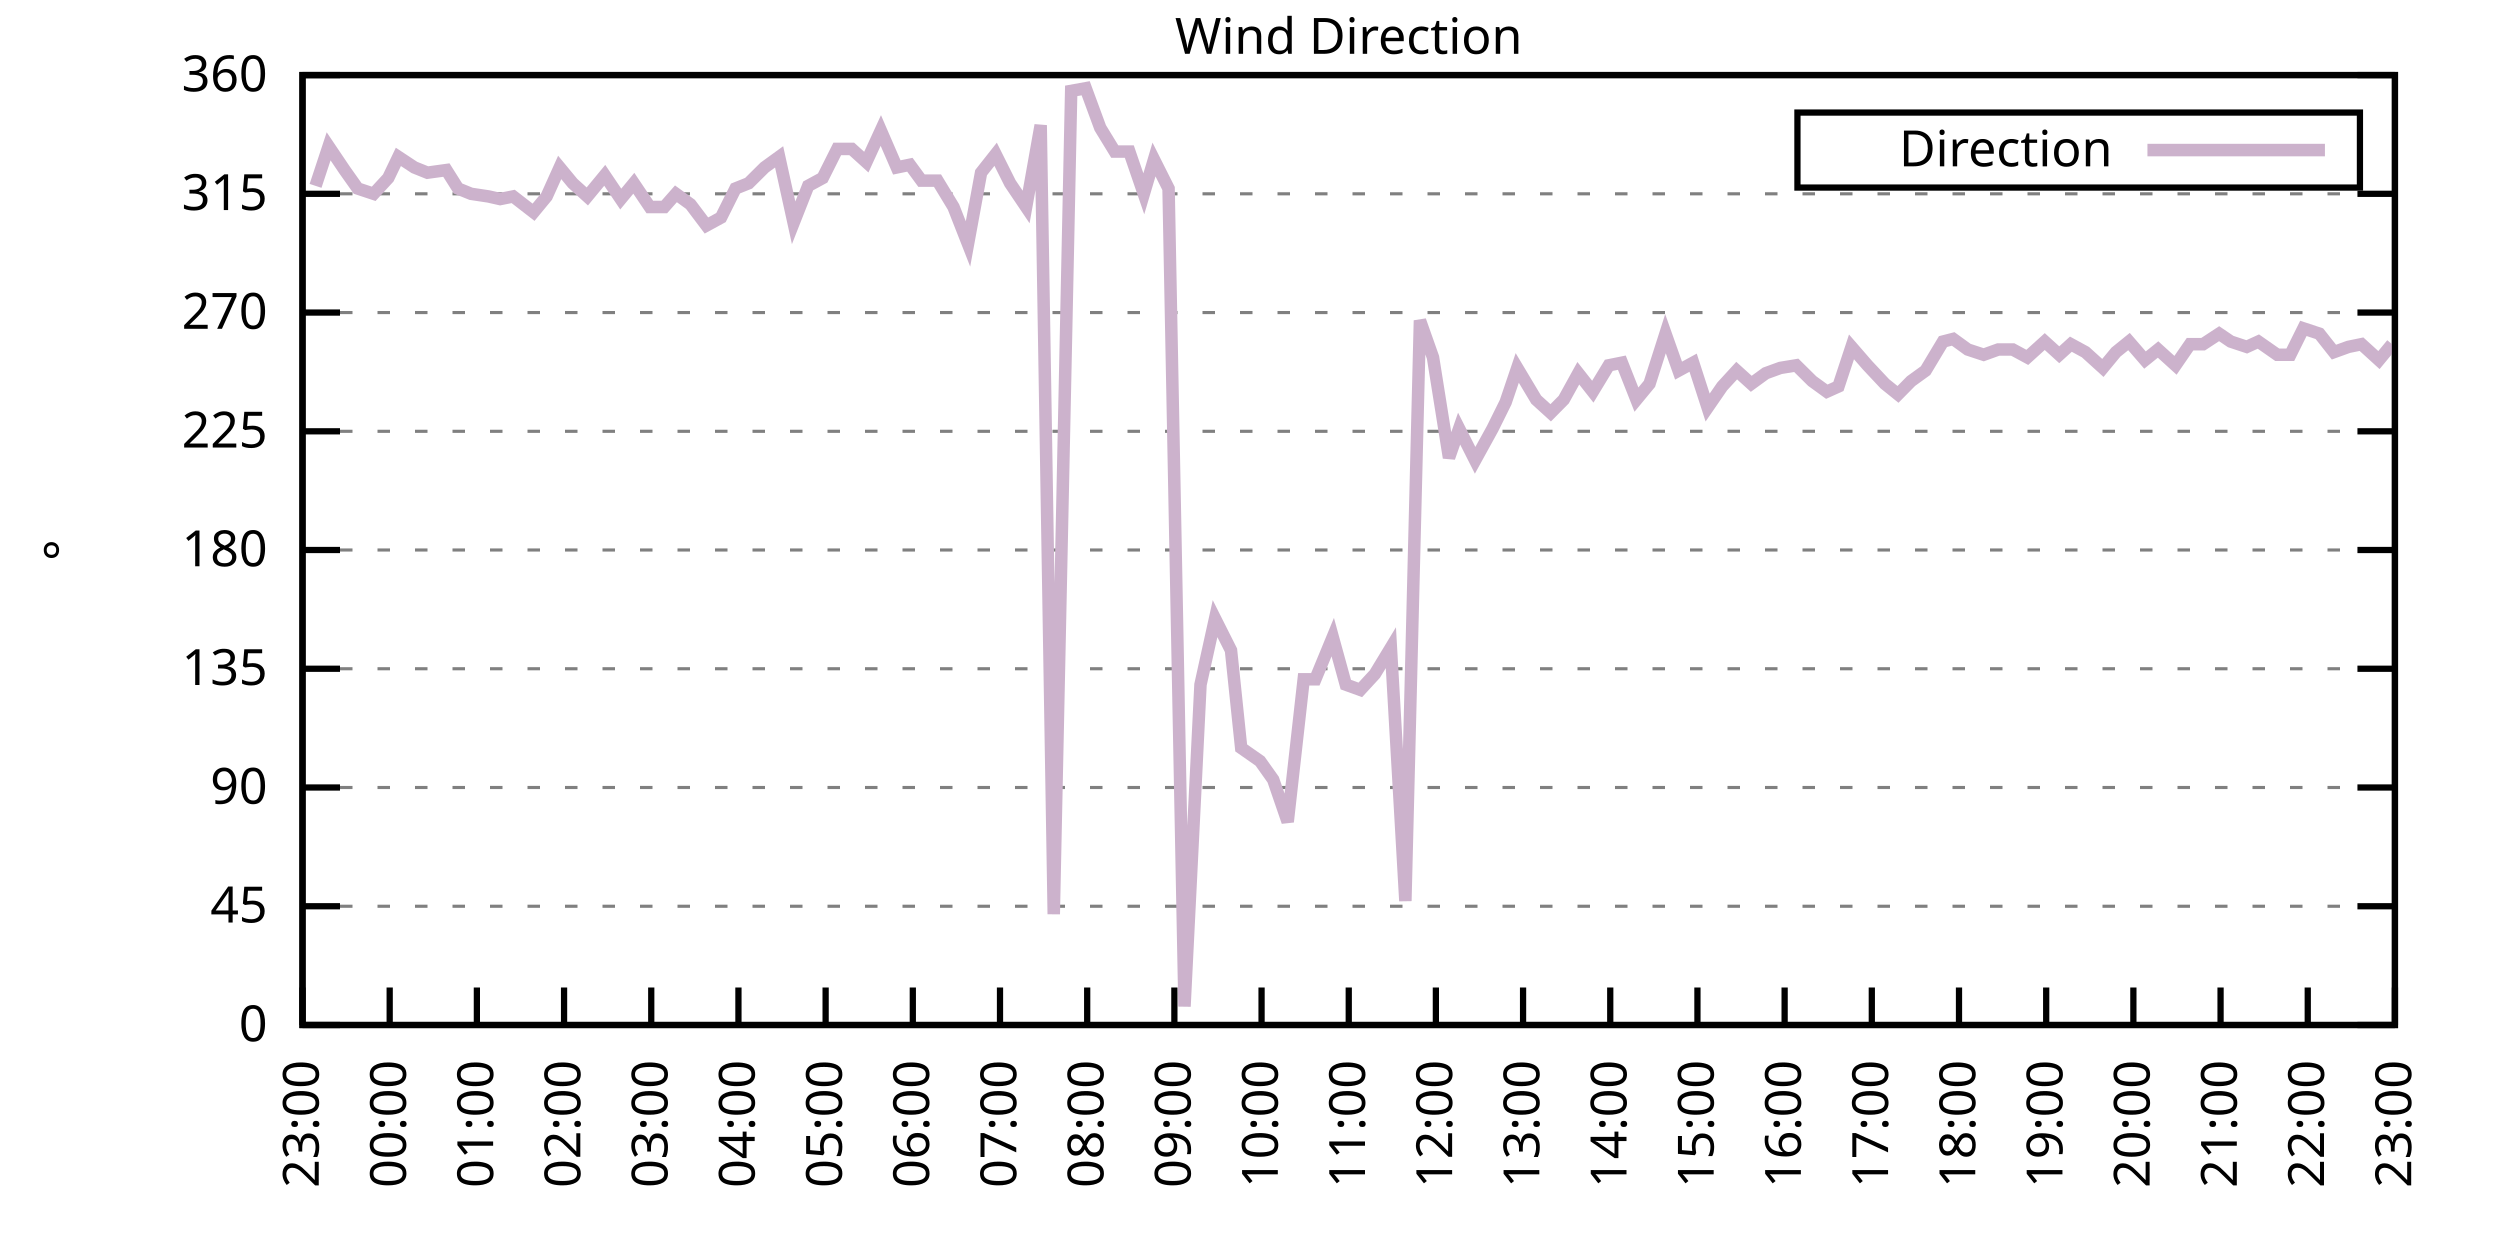
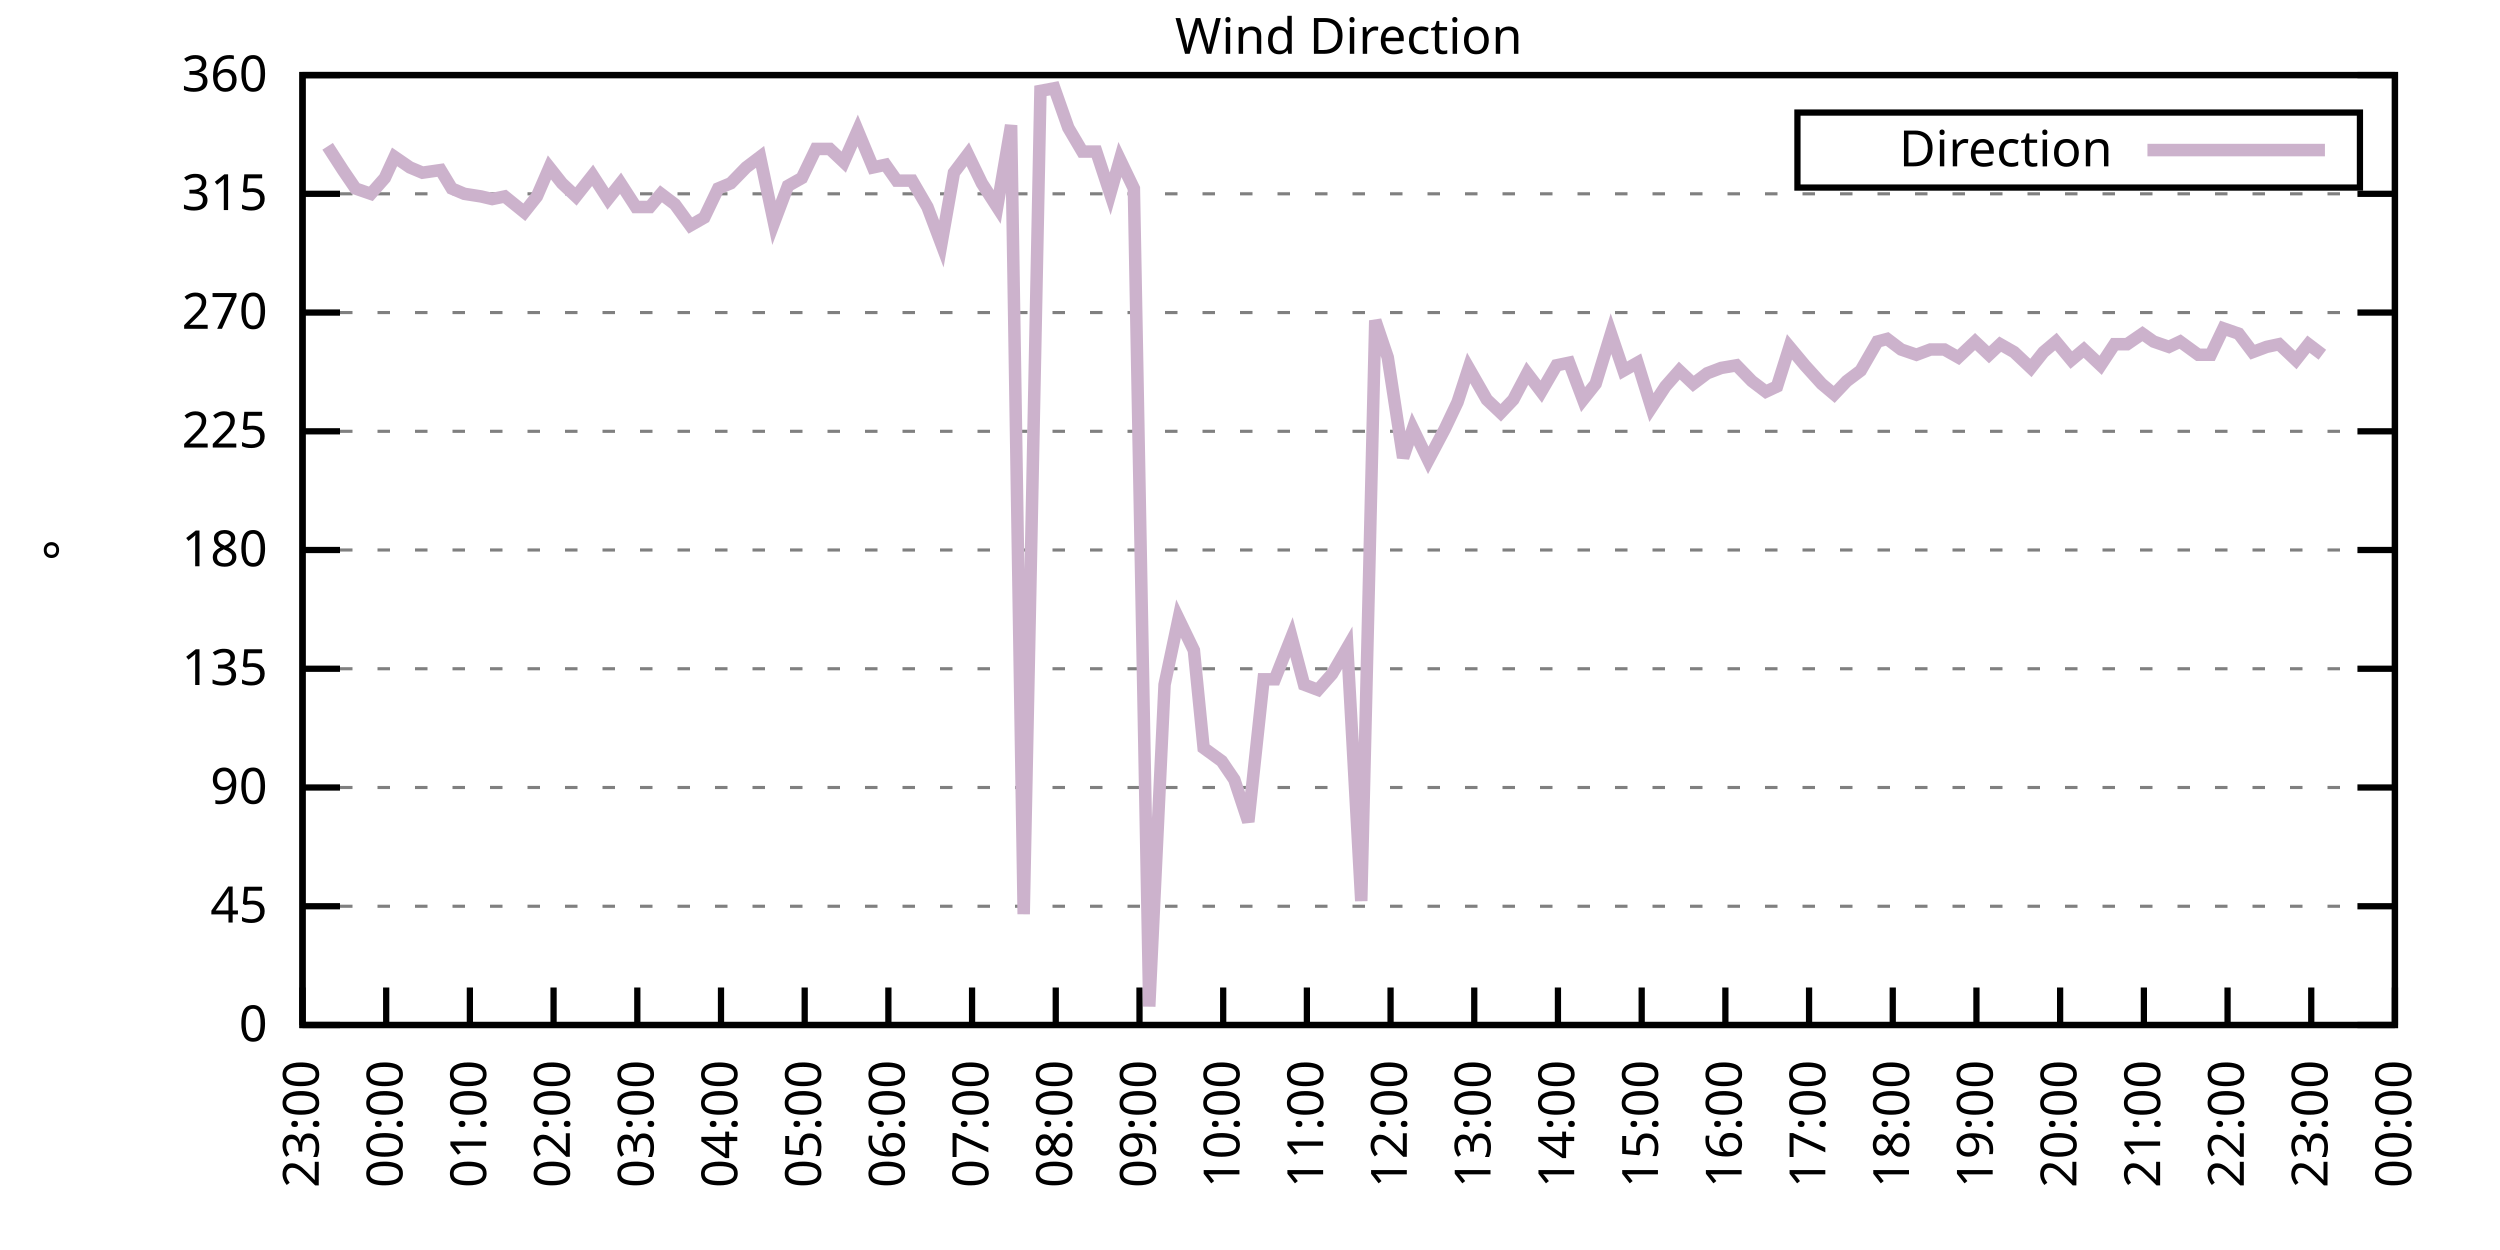
<svg xmlns="http://www.w3.org/2000/svg" xmlns:xlink="http://www.w3.org/1999/xlink" width="400" height="200" viewBox="0 0 400 200">
  <g id="gnuplot_canvas">
    <rect x="0" y="0" width="400" height="200" fill="none" />
    <defs>
      <circle id="gpDot" r="0.5" stroke-width="0.5" stroke="currentColor" />
      <path id="gpPt0" stroke-width="0.333" stroke="currentColor" d="M-1,0 h2 M0,-1 v2" />
      <path id="gpPt1" stroke-width="0.333" stroke="currentColor" d="M-1,-1 L1,1 M1,-1 L-1,1" />
      <path id="gpPt2" stroke-width="0.333" stroke="currentColor" d="M-1,0 L1,0 M0,-1 L0,1 M-1,-1 L1,1 M-1,1 L1,-1" />
      <rect id="gpPt3" stroke-width="0.333" stroke="currentColor" x="-1" y="-1" width="2" height="2" />
      <rect id="gpPt4" stroke-width="0.333" stroke="currentColor" fill="currentColor" x="-1" y="-1" width="2" height="2" />
      <circle id="gpPt5" stroke-width="0.333" stroke="currentColor" cx="0" cy="0" r="1" />
      <use xlink:href="#gpPt5" id="gpPt6" fill="currentColor" stroke="none" />
      <path id="gpPt7" stroke-width="0.333" stroke="currentColor" d="M0,-1.33 L-1.33,0.67 L1.33,0.67 z" />
      <use xlink:href="#gpPt7" id="gpPt8" fill="currentColor" stroke="none" />
      <use xlink:href="#gpPt7" id="gpPt9" stroke="currentColor" transform="rotate(180)" />
      <use xlink:href="#gpPt9" id="gpPt10" fill="currentColor" stroke="none" />
      <use xlink:href="#gpPt3" id="gpPt11" stroke="currentColor" transform="rotate(45)" />
      <use xlink:href="#gpPt11" id="gpPt12" fill="currentColor" stroke="none" />
      <path id="gpPt13" stroke-width="0.333" stroke="currentColor" d="M0,1.330 L1.265,0.411 L0.782,-1.067 L-0.782,-1.076 L-1.265,0.411 z" />
      <use xlink:href="#gpPt13" id="gpPt14" fill="currentColor" stroke="none" />
      <filter id="textbox" filterUnits="objectBoundingBox" x="0" y="0" height="1" width="1">
        <feFlood flood-color="white" flood-opacity="1" result="bgnd" />
        <feComposite in="SourceGraphic" in2="bgnd" operator="atop" />
      </filter>
      <filter id="greybox" filterUnits="objectBoundingBox" x="0" y="0" height="1" width="1">
        <feFlood flood-color="lightgrey" flood-opacity="1" result="grey" />
        <feComposite in="SourceGraphic" in2="grey" operator="atop" />
      </filter>
    </defs>
    <g fill="none" color="white" stroke="currentColor" stroke-width="1.00" stroke-linecap="butt" stroke-linejoin="miter">
</g>
    <g fill="none" color="black" stroke="currentColor" stroke-width="1.00" stroke-linecap="butt" stroke-linejoin="miter">
      <g stroke="none" shape-rendering="crispEdges">
        <polygon fill="rgb(255, 255, 255)" points="48.40,164.00 383.18,164.00 383.18,12.02 48.40,12.02 " />
      </g>
    </g>
    <g fill="none" color="black" stroke="currentColor" stroke-width="1.00" stroke-linecap="butt" stroke-linejoin="miter">
</g>
    <g fill="none" color="black" stroke="black" stroke-width="0.50" stroke-linecap="butt" stroke-linejoin="miter">
</g>
    <g fill="none" color="gray" stroke="currentColor" stroke-width="0.50" stroke-linecap="butt" stroke-linejoin="miter">
      <path stroke="gray" stroke-dasharray="2,4" class="gridline" d="M48.40,164.00 L383.19,164.00  " />
    </g>
    <g fill="none" color="gray" stroke="gray" stroke-width="1.00" stroke-linecap="butt" stroke-linejoin="miter">
</g>
    <g fill="none" color="black" stroke="currentColor" stroke-width="1.00" stroke-linecap="butt" stroke-linejoin="miter">
      <path stroke="black" d="M48.40,164.00 L54.40,164.00 M383.19,164.00 L377.19,164.00  " />
      <g transform="translate(42.80,166.60)" stroke="none" fill="black" font-family="Sans" font-size="8.00" text-anchor="end">
        <text>
          <tspan font-family="Sans"> 0</tspan>
        </text>
      </g>
    </g>
    <g fill="none" color="black" stroke="currentColor" stroke-width="1.00" stroke-linecap="butt" stroke-linejoin="miter">
</g>
    <g fill="none" color="black" stroke="black" stroke-width="0.50" stroke-linecap="butt" stroke-linejoin="miter">
</g>
    <g fill="none" color="gray" stroke="currentColor" stroke-width="0.50" stroke-linecap="butt" stroke-linejoin="miter">
      <path stroke="gray" stroke-dasharray="2,4" class="gridline" d="M48.40,145.00 L383.19,145.00  " />
    </g>
    <g fill="none" color="gray" stroke="gray" stroke-width="1.00" stroke-linecap="butt" stroke-linejoin="miter">
</g>
    <g fill="none" color="black" stroke="currentColor" stroke-width="1.00" stroke-linecap="butt" stroke-linejoin="miter">
      <path stroke="black" d="M48.40,145.00 L54.40,145.00 M383.19,145.00 L377.19,145.00  " />
      <g transform="translate(42.80,147.60)" stroke="none" fill="black" font-family="Sans" font-size="8.00" text-anchor="end">
        <text>
          <tspan font-family="Sans"> 45</tspan>
        </text>
      </g>
    </g>
    <g fill="none" color="black" stroke="currentColor" stroke-width="1.00" stroke-linecap="butt" stroke-linejoin="miter">
</g>
    <g fill="none" color="black" stroke="black" stroke-width="0.50" stroke-linecap="butt" stroke-linejoin="miter">
</g>
    <g fill="none" color="gray" stroke="currentColor" stroke-width="0.50" stroke-linecap="butt" stroke-linejoin="miter">
      <path stroke="gray" stroke-dasharray="2,4" class="gridline" d="M48.40,126.00 L383.19,126.00  " />
    </g>
    <g fill="none" color="gray" stroke="gray" stroke-width="1.00" stroke-linecap="butt" stroke-linejoin="miter">
</g>
    <g fill="none" color="black" stroke="currentColor" stroke-width="1.00" stroke-linecap="butt" stroke-linejoin="miter">
      <path stroke="black" d="M48.40,126.00 L54.40,126.00 M383.19,126.00 L377.19,126.00  " />
      <g transform="translate(42.80,128.60)" stroke="none" fill="black" font-family="Sans" font-size="8.00" text-anchor="end">
        <text>
          <tspan font-family="Sans"> 90</tspan>
        </text>
      </g>
    </g>
    <g fill="none" color="black" stroke="currentColor" stroke-width="1.00" stroke-linecap="butt" stroke-linejoin="miter">
</g>
    <g fill="none" color="black" stroke="black" stroke-width="0.50" stroke-linecap="butt" stroke-linejoin="miter">
</g>
    <g fill="none" color="gray" stroke="currentColor" stroke-width="0.50" stroke-linecap="butt" stroke-linejoin="miter">
      <path stroke="gray" stroke-dasharray="2,4" class="gridline" d="M48.40,107.00 L383.19,107.00  " />
    </g>
    <g fill="none" color="gray" stroke="gray" stroke-width="1.00" stroke-linecap="butt" stroke-linejoin="miter">
</g>
    <g fill="none" color="black" stroke="currentColor" stroke-width="1.00" stroke-linecap="butt" stroke-linejoin="miter">
      <path stroke="black" d="M48.40,107.00 L54.40,107.00 M383.19,107.00 L377.19,107.00  " />
      <g transform="translate(42.80,109.60)" stroke="none" fill="black" font-family="Sans" font-size="8.00" text-anchor="end">
        <text>
          <tspan font-family="Sans"> 135</tspan>
        </text>
      </g>
    </g>
    <g fill="none" color="black" stroke="currentColor" stroke-width="1.00" stroke-linecap="butt" stroke-linejoin="miter">
</g>
    <g fill="none" color="black" stroke="black" stroke-width="0.50" stroke-linecap="butt" stroke-linejoin="miter">
</g>
    <g fill="none" color="gray" stroke="currentColor" stroke-width="0.50" stroke-linecap="butt" stroke-linejoin="miter">
      <path stroke="gray" stroke-dasharray="2,4" class="gridline" d="M48.40,88.00 L383.19,88.00  " />
    </g>
    <g fill="none" color="gray" stroke="gray" stroke-width="1.00" stroke-linecap="butt" stroke-linejoin="miter">
</g>
    <g fill="none" color="black" stroke="currentColor" stroke-width="1.00" stroke-linecap="butt" stroke-linejoin="miter">
      <path stroke="black" d="M48.40,88.00 L54.40,88.00 M383.19,88.00 L377.19,88.00  " />
      <g transform="translate(42.80,90.60)" stroke="none" fill="black" font-family="Sans" font-size="8.00" text-anchor="end">
        <text>
          <tspan font-family="Sans"> 180</tspan>
        </text>
      </g>
    </g>
    <g fill="none" color="black" stroke="currentColor" stroke-width="1.00" stroke-linecap="butt" stroke-linejoin="miter">
</g>
    <g fill="none" color="black" stroke="black" stroke-width="0.50" stroke-linecap="butt" stroke-linejoin="miter">
</g>
    <g fill="none" color="gray" stroke="currentColor" stroke-width="0.50" stroke-linecap="butt" stroke-linejoin="miter">
      <path stroke="gray" stroke-dasharray="2,4" class="gridline" d="M48.40,69.01 L383.19,69.01  " />
    </g>
    <g fill="none" color="gray" stroke="gray" stroke-width="1.00" stroke-linecap="butt" stroke-linejoin="miter">
</g>
    <g fill="none" color="black" stroke="currentColor" stroke-width="1.00" stroke-linecap="butt" stroke-linejoin="miter">
      <path stroke="black" d="M48.40,69.01 L54.40,69.01 M383.19,69.01 L377.19,69.01  " />
      <g transform="translate(42.80,71.61)" stroke="none" fill="black" font-family="Sans" font-size="8.00" text-anchor="end">
        <text>
          <tspan font-family="Sans"> 225</tspan>
        </text>
      </g>
    </g>
    <g fill="none" color="black" stroke="currentColor" stroke-width="1.00" stroke-linecap="butt" stroke-linejoin="miter">
</g>
    <g fill="none" color="black" stroke="black" stroke-width="0.50" stroke-linecap="butt" stroke-linejoin="miter">
</g>
    <g fill="none" color="gray" stroke="currentColor" stroke-width="0.50" stroke-linecap="butt" stroke-linejoin="miter">
      <path stroke="gray" stroke-dasharray="2,4" class="gridline" d="M48.40,50.01 L383.19,50.01  " />
    </g>
    <g fill="none" color="gray" stroke="gray" stroke-width="1.00" stroke-linecap="butt" stroke-linejoin="miter">
</g>
    <g fill="none" color="black" stroke="currentColor" stroke-width="1.00" stroke-linecap="butt" stroke-linejoin="miter">
      <path stroke="black" d="M48.40,50.01 L54.40,50.01 M383.19,50.01 L377.19,50.01  " />
      <g transform="translate(42.80,52.61)" stroke="none" fill="black" font-family="Sans" font-size="8.00" text-anchor="end">
        <text>
          <tspan font-family="Sans"> 270</tspan>
        </text>
      </g>
    </g>
    <g fill="none" color="black" stroke="currentColor" stroke-width="1.00" stroke-linecap="butt" stroke-linejoin="miter">
</g>
    <g fill="none" color="black" stroke="black" stroke-width="0.50" stroke-linecap="butt" stroke-linejoin="miter">
</g>
    <g fill="none" color="gray" stroke="currentColor" stroke-width="0.50" stroke-linecap="butt" stroke-linejoin="miter">
      <path stroke="gray" stroke-dasharray="2,4" class="gridline" d="M48.40,31.01 L383.19,31.01  " />
    </g>
    <g fill="none" color="gray" stroke="gray" stroke-width="1.00" stroke-linecap="butt" stroke-linejoin="miter">
</g>
    <g fill="none" color="black" stroke="currentColor" stroke-width="1.00" stroke-linecap="butt" stroke-linejoin="miter">
      <path stroke="black" d="M48.40,31.01 L54.40,31.01 M383.19,31.01 L377.19,31.01  " />
      <g transform="translate(42.80,33.61)" stroke="none" fill="black" font-family="Sans" font-size="8.00" text-anchor="end">
        <text>
          <tspan font-family="Sans"> 315</tspan>
        </text>
      </g>
    </g>
    <g fill="none" color="black" stroke="currentColor" stroke-width="1.00" stroke-linecap="butt" stroke-linejoin="miter">
</g>
    <g fill="none" color="black" stroke="black" stroke-width="0.50" stroke-linecap="butt" stroke-linejoin="miter">
</g>
    <g fill="none" color="gray" stroke="currentColor" stroke-width="0.50" stroke-linecap="butt" stroke-linejoin="miter">
      <path stroke="gray" stroke-dasharray="2,4" class="gridline" d="M48.40,12.01 L383.19,12.01  " />
    </g>
    <g fill="none" color="gray" stroke="gray" stroke-width="1.00" stroke-linecap="butt" stroke-linejoin="miter">
</g>
    <g fill="none" color="black" stroke="currentColor" stroke-width="1.00" stroke-linecap="butt" stroke-linejoin="miter">
      <path stroke="black" d="M48.40,12.01 L54.40,12.01 M383.19,12.01 L377.19,12.01  " />
      <g transform="translate(42.80,14.61)" stroke="none" fill="black" font-family="Sans" font-size="8.00" text-anchor="end">
        <text>
          <tspan font-family="Sans"> 360</tspan>
        </text>
      </g>
    </g>
    <g fill="none" color="black" stroke="currentColor" stroke-width="1.00" stroke-linecap="butt" stroke-linejoin="miter">
      <path stroke="black" d="M48.40,164.00 L48.40,158.00  " />
      <g transform="translate(51.00,169.60) rotate(270.00)" stroke="none" fill="black" font-family="Sans" font-size="8.00" text-anchor="end">
        <text>
          <tspan font-family="Sans">23:00</tspan>
        </text>
      </g>
    </g>
    <g fill="none" color="black" stroke="currentColor" stroke-width="1.00" stroke-linecap="butt" stroke-linejoin="miter">
-       <path stroke="black" d="M62.35,164.00 L62.35,158.00  " />
-       <g transform="translate(64.95,169.60) rotate(270.00)" stroke="none" fill="black" font-family="Sans" font-size="8.00" text-anchor="end">
+       <path stroke="black" d="M61.79,164.00 L61.79,158.00  " />
+       <g transform="translate(64.39,169.60) rotate(270.00)" stroke="none" fill="black" font-family="Sans" font-size="8.00" text-anchor="end">
        <text>
          <tspan font-family="Sans">00:00</tspan>
        </text>
      </g>
    </g>
    <g fill="none" color="black" stroke="currentColor" stroke-width="1.00" stroke-linecap="butt" stroke-linejoin="miter">
-       <path stroke="black" d="M76.30,164.00 L76.30,158.00  " />
-       <g transform="translate(78.90,169.60) rotate(270.00)" stroke="none" fill="black" font-family="Sans" font-size="8.00" text-anchor="end">
+       <path stroke="black" d="M75.18,164.00 L75.18,158.00  " />
+       <g transform="translate(77.78,169.60) rotate(270.00)" stroke="none" fill="black" font-family="Sans" font-size="8.00" text-anchor="end">
        <text>
          <tspan font-family="Sans">01:00</tspan>
        </text>
      </g>
    </g>
    <g fill="none" color="black" stroke="currentColor" stroke-width="1.00" stroke-linecap="butt" stroke-linejoin="miter">
-       <path stroke="black" d="M90.25,164.00 L90.25,158.00  " />
-       <g transform="translate(92.85,169.60) rotate(270.00)" stroke="none" fill="black" font-family="Sans" font-size="8.00" text-anchor="end">
+       <path stroke="black" d="M88.57,164.00 L88.57,158.00  " />
+       <g transform="translate(91.17,169.60) rotate(270.00)" stroke="none" fill="black" font-family="Sans" font-size="8.00" text-anchor="end">
        <text>
          <tspan font-family="Sans">02:00</tspan>
        </text>
      </g>
    </g>
    <g fill="none" color="black" stroke="currentColor" stroke-width="1.00" stroke-linecap="butt" stroke-linejoin="miter">
-       <path stroke="black" d="M104.20,164.00 L104.20,158.00  " />
-       <g transform="translate(106.80,169.60) rotate(270.00)" stroke="none" fill="black" font-family="Sans" font-size="8.00" text-anchor="end">
+       <path stroke="black" d="M101.97,164.00 L101.97,158.00  " />
+       <g transform="translate(104.57,169.60) rotate(270.00)" stroke="none" fill="black" font-family="Sans" font-size="8.00" text-anchor="end">
        <text>
          <tspan font-family="Sans">03:00</tspan>
        </text>
      </g>
    </g>
    <g fill="none" color="black" stroke="currentColor" stroke-width="1.00" stroke-linecap="butt" stroke-linejoin="miter">
-       <path stroke="black" d="M118.15,164.00 L118.15,158.00  " />
-       <g transform="translate(120.75,169.60) rotate(270.00)" stroke="none" fill="black" font-family="Sans" font-size="8.00" text-anchor="end">
+       <path stroke="black" d="M115.36,164.00 L115.36,158.00  " />
+       <g transform="translate(117.96,169.60) rotate(270.00)" stroke="none" fill="black" font-family="Sans" font-size="8.00" text-anchor="end">
        <text>
          <tspan font-family="Sans">04:00</tspan>
        </text>
      </g>
    </g>
    <g fill="none" color="black" stroke="currentColor" stroke-width="1.00" stroke-linecap="butt" stroke-linejoin="miter">
-       <path stroke="black" d="M132.10,164.00 L132.10,158.00  " />
-       <g transform="translate(134.70,169.60) rotate(270.00)" stroke="none" fill="black" font-family="Sans" font-size="8.00" text-anchor="end">
+       <path stroke="black" d="M128.75,164.00 L128.75,158.00  " />
+       <g transform="translate(131.35,169.60) rotate(270.00)" stroke="none" fill="black" font-family="Sans" font-size="8.00" text-anchor="end">
        <text>
          <tspan font-family="Sans">05:00</tspan>
        </text>
      </g>
    </g>
    <g fill="none" color="black" stroke="currentColor" stroke-width="1.00" stroke-linecap="butt" stroke-linejoin="miter">
-       <path stroke="black" d="M146.05,164.00 L146.05,158.00  " />
-       <g transform="translate(148.65,169.60) rotate(270.00)" stroke="none" fill="black" font-family="Sans" font-size="8.00" text-anchor="end">
+       <path stroke="black" d="M142.14,164.00 L142.14,158.00  " />
+       <g transform="translate(144.74,169.60) rotate(270.00)" stroke="none" fill="black" font-family="Sans" font-size="8.00" text-anchor="end">
        <text>
          <tspan font-family="Sans">06:00</tspan>
        </text>
      </g>
    </g>
    <g fill="none" color="black" stroke="currentColor" stroke-width="1.00" stroke-linecap="butt" stroke-linejoin="miter">
-       <path stroke="black" d="M160.00,164.00 L160.00,158.00  " />
-       <g transform="translate(162.60,169.60) rotate(270.00)" stroke="none" fill="black" font-family="Sans" font-size="8.00" text-anchor="end">
+       <path stroke="black" d="M155.53,164.00 L155.53,158.00  " />
+       <g transform="translate(158.13,169.60) rotate(270.00)" stroke="none" fill="black" font-family="Sans" font-size="8.00" text-anchor="end">
        <text>
          <tspan font-family="Sans">07:00</tspan>
        </text>
      </g>
    </g>
    <g fill="none" color="black" stroke="currentColor" stroke-width="1.00" stroke-linecap="butt" stroke-linejoin="miter">
-       <path stroke="black" d="M173.95,164.00 L173.95,158.00  " />
-       <g transform="translate(176.55,169.60) rotate(270.00)" stroke="none" fill="black" font-family="Sans" font-size="8.00" text-anchor="end">
+       <path stroke="black" d="M168.92,164.00 L168.92,158.00  " />
+       <g transform="translate(171.52,169.60) rotate(270.00)" stroke="none" fill="black" font-family="Sans" font-size="8.00" text-anchor="end">
        <text>
          <tspan font-family="Sans">08:00</tspan>
        </text>
      </g>
    </g>
    <g fill="none" color="black" stroke="currentColor" stroke-width="1.00" stroke-linecap="butt" stroke-linejoin="miter">
-       <path stroke="black" d="M187.90,164.00 L187.90,158.00  " />
-       <g transform="translate(190.50,169.60) rotate(270.00)" stroke="none" fill="black" font-family="Sans" font-size="8.00" text-anchor="end">
+       <path stroke="black" d="M182.32,164.00 L182.32,158.00  " />
+       <g transform="translate(184.92,169.60) rotate(270.00)" stroke="none" fill="black" font-family="Sans" font-size="8.00" text-anchor="end">
        <text>
          <tspan font-family="Sans">09:00</tspan>
        </text>
      </g>
    </g>
    <g fill="none" color="black" stroke="currentColor" stroke-width="1.00" stroke-linecap="butt" stroke-linejoin="miter">
-       <path stroke="black" d="M201.85,164.00 L201.85,158.00  " />
-       <g transform="translate(204.45,169.60) rotate(270.00)" stroke="none" fill="black" font-family="Sans" font-size="8.00" text-anchor="end">
+       <path stroke="black" d="M195.71,164.00 L195.71,158.00  " />
+       <g transform="translate(198.31,169.60) rotate(270.00)" stroke="none" fill="black" font-family="Sans" font-size="8.00" text-anchor="end">
        <text>
          <tspan font-family="Sans">10:00</tspan>
        </text>
      </g>
    </g>
    <g fill="none" color="black" stroke="currentColor" stroke-width="1.00" stroke-linecap="butt" stroke-linejoin="miter">
-       <path stroke="black" d="M215.80,164.00 L215.80,158.00  " />
-       <g transform="translate(218.40,169.60) rotate(270.00)" stroke="none" fill="black" font-family="Sans" font-size="8.00" text-anchor="end">
+       <path stroke="black" d="M209.10,164.00 L209.10,158.00  " />
+       <g transform="translate(211.70,169.60) rotate(270.00)" stroke="none" fill="black" font-family="Sans" font-size="8.00" text-anchor="end">
        <text>
          <tspan font-family="Sans">11:00</tspan>
        </text>
      </g>
    </g>
    <g fill="none" color="black" stroke="currentColor" stroke-width="1.00" stroke-linecap="butt" stroke-linejoin="miter">
-       <path stroke="black" d="M229.74,164.00 L229.74,158.00  " />
-       <g transform="translate(232.34,169.60) rotate(270.00)" stroke="none" fill="black" font-family="Sans" font-size="8.00" text-anchor="end">
+       <path stroke="black" d="M222.49,164.00 L222.49,158.00  " />
+       <g transform="translate(225.09,169.60) rotate(270.00)" stroke="none" fill="black" font-family="Sans" font-size="8.00" text-anchor="end">
        <text>
          <tspan font-family="Sans">12:00</tspan>
        </text>
      </g>
    </g>
    <g fill="none" color="black" stroke="currentColor" stroke-width="1.00" stroke-linecap="butt" stroke-linejoin="miter">
-       <path stroke="black" d="M243.69,164.00 L243.69,158.00  " />
-       <g transform="translate(246.29,169.60) rotate(270.00)" stroke="none" fill="black" font-family="Sans" font-size="8.00" text-anchor="end">
+       <path stroke="black" d="M235.88,164.00 L235.88,158.00  " />
+       <g transform="translate(238.48,169.60) rotate(270.00)" stroke="none" fill="black" font-family="Sans" font-size="8.00" text-anchor="end">
        <text>
          <tspan font-family="Sans">13:00</tspan>
        </text>
      </g>
    </g>
    <g fill="none" color="black" stroke="currentColor" stroke-width="1.00" stroke-linecap="butt" stroke-linejoin="miter">
-       <path stroke="black" d="M257.64,164.00 L257.64,158.00  " />
-       <g transform="translate(260.24,169.60) rotate(270.00)" stroke="none" fill="black" font-family="Sans" font-size="8.00" text-anchor="end">
+       <path stroke="black" d="M249.27,164.00 L249.27,158.00  " />
+       <g transform="translate(251.87,169.60) rotate(270.00)" stroke="none" fill="black" font-family="Sans" font-size="8.00" text-anchor="end">
        <text>
          <tspan font-family="Sans">14:00</tspan>
        </text>
      </g>
    </g>
    <g fill="none" color="black" stroke="currentColor" stroke-width="1.00" stroke-linecap="butt" stroke-linejoin="miter">
-       <path stroke="black" d="M271.59,164.00 L271.59,158.00  " />
-       <g transform="translate(274.19,169.60) rotate(270.00)" stroke="none" fill="black" font-family="Sans" font-size="8.00" text-anchor="end">
+       <path stroke="black" d="M262.67,164.00 L262.67,158.00  " />
+       <g transform="translate(265.27,169.60) rotate(270.00)" stroke="none" fill="black" font-family="Sans" font-size="8.00" text-anchor="end">
        <text>
          <tspan font-family="Sans">15:00</tspan>
        </text>
      </g>
    </g>
    <g fill="none" color="black" stroke="currentColor" stroke-width="1.00" stroke-linecap="butt" stroke-linejoin="miter">
-       <path stroke="black" d="M285.54,164.00 L285.54,158.00  " />
-       <g transform="translate(288.14,169.60) rotate(270.00)" stroke="none" fill="black" font-family="Sans" font-size="8.00" text-anchor="end">
+       <path stroke="black" d="M276.06,164.00 L276.06,158.00  " />
+       <g transform="translate(278.66,169.60) rotate(270.00)" stroke="none" fill="black" font-family="Sans" font-size="8.00" text-anchor="end">
        <text>
          <tspan font-family="Sans">16:00</tspan>
        </text>
      </g>
    </g>
    <g fill="none" color="black" stroke="currentColor" stroke-width="1.00" stroke-linecap="butt" stroke-linejoin="miter">
-       <path stroke="black" d="M299.49,164.00 L299.49,158.00  " />
-       <g transform="translate(302.09,169.60) rotate(270.00)" stroke="none" fill="black" font-family="Sans" font-size="8.00" text-anchor="end">
+       <path stroke="black" d="M289.45,164.00 L289.45,158.00  " />
+       <g transform="translate(292.05,169.60) rotate(270.00)" stroke="none" fill="black" font-family="Sans" font-size="8.00" text-anchor="end">
        <text>
          <tspan font-family="Sans">17:00</tspan>
        </text>
      </g>
    </g>
    <g fill="none" color="black" stroke="currentColor" stroke-width="1.00" stroke-linecap="butt" stroke-linejoin="miter">
-       <path stroke="black" d="M313.44,164.00 L313.44,158.00  " />
-       <g transform="translate(316.04,169.60) rotate(270.00)" stroke="none" fill="black" font-family="Sans" font-size="8.00" text-anchor="end">
+       <path stroke="black" d="M302.84,164.00 L302.84,158.00  " />
+       <g transform="translate(305.44,169.60) rotate(270.00)" stroke="none" fill="black" font-family="Sans" font-size="8.00" text-anchor="end">
        <text>
          <tspan font-family="Sans">18:00</tspan>
        </text>
      </g>
    </g>
    <g fill="none" color="black" stroke="currentColor" stroke-width="1.00" stroke-linecap="butt" stroke-linejoin="miter">
-       <path stroke="black" d="M327.39,164.00 L327.39,158.00  " />
-       <g transform="translate(329.99,169.60) rotate(270.00)" stroke="none" fill="black" font-family="Sans" font-size="8.00" text-anchor="end">
+       <path stroke="black" d="M316.23,164.00 L316.23,158.00  " />
+       <g transform="translate(318.83,169.60) rotate(270.00)" stroke="none" fill="black" font-family="Sans" font-size="8.00" text-anchor="end">
        <text>
          <tspan font-family="Sans">19:00</tspan>
        </text>
      </g>
    </g>
    <g fill="none" color="black" stroke="currentColor" stroke-width="1.00" stroke-linecap="butt" stroke-linejoin="miter">
-       <path stroke="black" d="M341.34,164.00 L341.34,158.00  " />
-       <g transform="translate(343.94,169.60) rotate(270.00)" stroke="none" fill="black" font-family="Sans" font-size="8.00" text-anchor="end">
+       <path stroke="black" d="M329.62,164.00 L329.62,158.00  " />
+       <g transform="translate(332.22,169.60) rotate(270.00)" stroke="none" fill="black" font-family="Sans" font-size="8.00" text-anchor="end">
        <text>
          <tspan font-family="Sans">20:00</tspan>
        </text>
      </g>
    </g>
    <g fill="none" color="black" stroke="currentColor" stroke-width="1.00" stroke-linecap="butt" stroke-linejoin="miter">
-       <path stroke="black" d="M355.29,164.00 L355.29,158.00  " />
-       <g transform="translate(357.89,169.60) rotate(270.00)" stroke="none" fill="black" font-family="Sans" font-size="8.00" text-anchor="end">
+       <path stroke="black" d="M343.02,164.00 L343.02,158.00  " />
+       <g transform="translate(345.62,169.60) rotate(270.00)" stroke="none" fill="black" font-family="Sans" font-size="8.00" text-anchor="end">
        <text>
          <tspan font-family="Sans">21:00</tspan>
        </text>
      </g>
    </g>
    <g fill="none" color="black" stroke="currentColor" stroke-width="1.00" stroke-linecap="butt" stroke-linejoin="miter">
-       <path stroke="black" d="M369.24,164.00 L369.24,158.00  " />
-       <g transform="translate(371.84,169.60) rotate(270.00)" stroke="none" fill="black" font-family="Sans" font-size="8.00" text-anchor="end">
+       <path stroke="black" d="M356.41,164.00 L356.41,158.00  " />
+       <g transform="translate(359.01,169.60) rotate(270.00)" stroke="none" fill="black" font-family="Sans" font-size="8.00" text-anchor="end">
        <text>
          <tspan font-family="Sans">22:00</tspan>
+         </text>
+       </g>
+     </g>
+     <g fill="none" color="black" stroke="currentColor" stroke-width="1.00" stroke-linecap="butt" stroke-linejoin="miter">
+       <path stroke="black" d="M369.80,164.00 L369.80,158.00  " />
+       <g transform="translate(372.40,169.60) rotate(270.00)" stroke="none" fill="black" font-family="Sans" font-size="8.00" text-anchor="end">
+         <text>
+           <tspan font-family="Sans">23:00</tspan>
        </text>
      </g>
    </g>
    <g fill="none" color="black" stroke="currentColor" stroke-width="1.00" stroke-linecap="butt" stroke-linejoin="miter">
      <path stroke="black" d="M383.19,164.00 L383.19,158.00  " />
      <g transform="translate(385.79,169.60) rotate(270.00)" stroke="none" fill="black" font-family="Sans" font-size="8.00" text-anchor="end">
        <text>
-           <tspan font-family="Sans">23:00</tspan>
+           <tspan font-family="Sans">00:00</tspan>
        </text>
      </g>
    </g>
    <g fill="none" color="black" stroke="currentColor" stroke-width="1.00" stroke-linecap="butt" stroke-linejoin="miter">
</g>
    <g fill="none" color="black" stroke="currentColor" stroke-width="1.00" stroke-linecap="butt" stroke-linejoin="miter">
      <path stroke="black" d="M48.40,12.01 L48.40,164.00 L383.19,164.00 L383.19,12.01 L48.40,12.01 Z  " />
    </g>
    <g fill="none" color="black" stroke="currentColor" stroke-width="1.00" stroke-linecap="butt" stroke-linejoin="miter">
</g>
    <g fill="none" color="black" stroke="currentColor" stroke-width="1.00" stroke-linecap="butt" stroke-linejoin="miter">
      <path stroke="black" d="M287.59,30.01 L287.59,18.01 L377.59,18.01 L377.59,30.01 L287.59,30.01 Z  " />
    </g>
    <g id="Wind_direction_plot_1">
      <g fill="none" color="white" stroke="black" stroke-width="2.00" stroke-linecap="butt" stroke-linejoin="miter">
</g>
      <g fill="none" color="black" stroke="currentColor" stroke-width="2.00" stroke-linecap="butt" stroke-linejoin="miter">
        <g transform="translate(337.99,26.61)" stroke="none" fill="black" font-family="Sans" font-size="8.00" text-anchor="end">
          <text>
            <tspan font-family="Sans">Direction</tspan>
          </text>
        </g>
      </g>
      <g fill="none" color="black" stroke="currentColor" stroke-width="2.00" stroke-linecap="butt" stroke-linejoin="miter">
-         <path stroke="rgb(204, 178, 204)" d="M343.59,24.01 L371.99,24.01 M50.49,29.74 L52.58,23.41 L55.14,27.21 L57.23,30.16 L59.79,31.01 L62.12,28.48   L63.74,25.10 L66.30,26.79 L68.39,27.63 L71.42,27.21 L73.28,30.16 L75.37,31.01 L78.16,31.43 L80.02,31.85   L82.11,31.43 L85.37,33.96 L87.46,31.43 L89.55,26.79 L91.64,29.32 L93.97,31.43 L96.76,28.05 L99.32,31.85   L101.41,29.32 L103.97,33.12 L106.29,33.12 L108.15,31.01 L110.48,32.70 L113.03,36.08 L115.36,34.81 L117.68,30.16   L119.78,29.32 L122.33,26.79 L124.66,25.10 L126.98,35.65 L129.31,29.74 L131.63,28.48 L133.96,23.83 L136.28,23.83   L138.61,25.94 L140.93,20.88 L143.49,26.79 L145.58,26.36 L147.44,28.90 L150.00,28.90 L152.56,33.12 L154.88,39.03   L156.97,27.63 L159.30,24.68 L161.62,29.32 L164.18,33.12 L166.51,20.03 L168.60,146.27 L171.39,14.54 L173.71,14.12   L176.04,20.45 L178.36,24.25 L180.69,24.25 L183.01,31.01 L184.64,25.52 L186.97,30.16 L189.52,161.04 L192.08,109.54   L194.41,98.98 L196.96,104.05 L198.59,119.67 L201.61,121.78 L203.71,124.74 L206.03,131.49 L208.59,108.69 L210.45,108.69   L213.24,101.94 L215.33,109.54 L217.65,110.38 L219.98,107.85 L222.54,103.63 L224.86,144.16 L227.19,51.27 L229.28,57.18   L231.84,73.23 L233.46,68.58 L236.02,73.65 L238.81,68.58 L240.90,64.36 L242.76,58.87 L245.79,63.94 L248.11,66.05   L250.20,63.94 L252.53,59.72 L254.85,62.67 L257.41,58.45 L259.50,58.03 L261.83,63.94 L263.92,61.41 L266.48,53.39   L268.57,59.30 L270.90,58.03 L273.22,65.21 L275.55,61.83 L277.87,59.30 L280.20,61.41 L282.52,59.72 L284.85,58.87   L287.40,58.45 L289.96,60.98 L292.29,62.67 L294.15,61.83 L296.24,55.50 L298.80,58.45 L301.58,61.41 L303.68,63.10   L305.77,60.98 L308.09,59.30 L310.88,54.65 L312.51,54.23 L314.84,55.92 L317.39,56.76 L319.72,55.92 L322.04,55.92   L324.37,57.18 L327.16,54.65 L329.48,56.76 L331.34,55.07 L333.67,56.34 L336.46,58.87 L338.55,56.34 L340.64,54.65   L343.20,57.61 L345.29,55.92 L348.08,58.45 L350.41,55.07 L352.50,55.07 L355.06,53.39 L356.92,54.65 L359.48,55.50   L361.34,54.65 L364.36,56.76 L366.45,56.76 L368.54,52.54 L371.10,53.39 L373.43,56.34 L375.75,55.50 L377.84,55.07   L380.63,57.61 L382.73,55.07  " />
+         <path stroke="rgb(204, 178, 204)" d="M343.59,24.01 L371.99,24.01 M52.42,23.41 L54.87,27.21 L56.88,30.16 L59.34,31.01 L61.57,28.48 L63.13,25.10   L65.59,26.79 L67.59,27.63 L70.50,27.21 L72.28,30.16 L74.29,31.01 L76.97,31.43 L78.75,31.85 L80.76,31.43   L83.89,33.96 L85.90,31.43 L87.91,26.79 L89.91,29.32 L92.15,31.43 L94.82,28.05 L97.28,31.85 L99.29,29.32   L101.74,33.12 L103.98,33.12 L105.76,31.01 L107.99,32.70 L110.45,36.08 L112.68,34.81 L114.91,30.16 L116.92,29.32   L119.38,26.79 L121.61,25.10 L123.84,35.65 L126.07,29.74 L128.30,28.48 L130.54,23.83 L132.77,23.83 L135.00,25.94   L137.23,20.88 L139.69,26.79 L141.69,26.36 L143.48,28.90 L145.94,28.90 L148.39,33.12 L150.62,39.03 L152.63,27.63   L154.86,24.68 L157.10,29.32 L159.55,33.12 L161.78,20.03 L163.79,146.27 L166.47,14.54 L168.70,14.12 L170.93,20.45   L173.17,24.25 L175.40,24.25 L177.63,31.01 L179.19,25.52 L181.42,30.16 L183.88,161.04 L186.33,109.54 L188.57,98.98   L191.02,104.05 L192.58,119.67 L195.48,121.78 L197.49,124.74 L199.73,131.49 L202.18,108.69 L203.97,108.69 L206.64,101.94   L208.65,109.54 L210.88,110.38 L213.12,107.85 L215.57,103.63 L217.80,144.16 L220.04,51.27 L222.04,57.18 L224.50,73.23   L226.06,68.58 L228.52,73.65 L231.20,68.58 L233.20,64.36 L234.99,58.87 L237.89,63.94 L240.12,66.05 L242.13,63.94   L244.36,59.72 L246.60,62.67 L249.05,58.45 L251.06,58.03 L253.29,63.94 L255.30,61.41 L257.76,53.39 L259.76,59.30   L262.00,58.03 L264.23,65.21 L266.46,61.83 L268.69,59.30 L270.92,61.41 L273.16,59.72 L275.39,58.87 L277.84,58.45   L280.30,60.98 L282.53,62.67 L284.32,61.83 L286.32,55.50 L288.78,58.45 L291.46,61.41 L293.47,63.10 L295.48,60.98   L297.71,59.30 L300.39,54.65 L301.95,54.23 L304.18,55.92 L306.63,56.76 L308.87,55.92 L311.10,55.92 L313.33,57.18   L316.01,54.65 L318.24,56.76 L320.03,55.07 L322.26,56.34 L324.94,58.87 L326.95,56.34 L328.95,54.65 L331.41,57.61   L333.42,55.92 L336.10,58.45 L338.33,55.07 L340.34,55.07 L342.79,53.39 L344.58,54.65 L347.03,55.50 L348.82,54.65   L351.72,56.76 L353.73,56.76 L355.74,52.54 L358.19,53.39 L360.42,56.34 L362.66,55.50 L364.66,55.07 L367.34,57.61   L369.35,55.07 L371.58,56.76  " />
      </g>
    </g>
    <g fill="none" color="black" stroke="currentColor" stroke-width="2.00" stroke-linecap="butt" stroke-linejoin="miter">
</g>
    <g fill="none" color="black" stroke="black" stroke-width="1.00" stroke-linecap="butt" stroke-linejoin="miter">
</g>
    <g fill="none" color="black" stroke="currentColor" stroke-width="1.00" stroke-linecap="butt" stroke-linejoin="miter">
      <path stroke="black" d="M48.40,12.01 L48.40,164.00 L383.19,164.00 L383.19,12.01 L48.40,12.01 Z  " />
      <g transform="translate(12.80,88.01) rotate(270.00)" stroke="none" fill="black" font-family="Sans" font-size="8.00" text-anchor="middle">
        <text>
          <tspan font-family="Sans">°</tspan>
        </text>
      </g>
    </g>
    <g fill="none" color="black" stroke="currentColor" stroke-width="1.00" stroke-linecap="butt" stroke-linejoin="miter">
</g>
    <g fill="none" color="black" stroke="currentColor" stroke-width="1.00" stroke-linecap="butt" stroke-linejoin="miter">
      <g transform="translate(215.79,8.61)" stroke="none" fill="black" font-family="Sans" font-size="8.00" text-anchor="middle">
        <text>
          <tspan font-family="Sans">Wind Direction</tspan>
        </text>
      </g>
    </g>
    <g fill="none" color="black" stroke="currentColor" stroke-width="1.00" stroke-linecap="butt" stroke-linejoin="miter">
</g>
  </g>
</svg>
